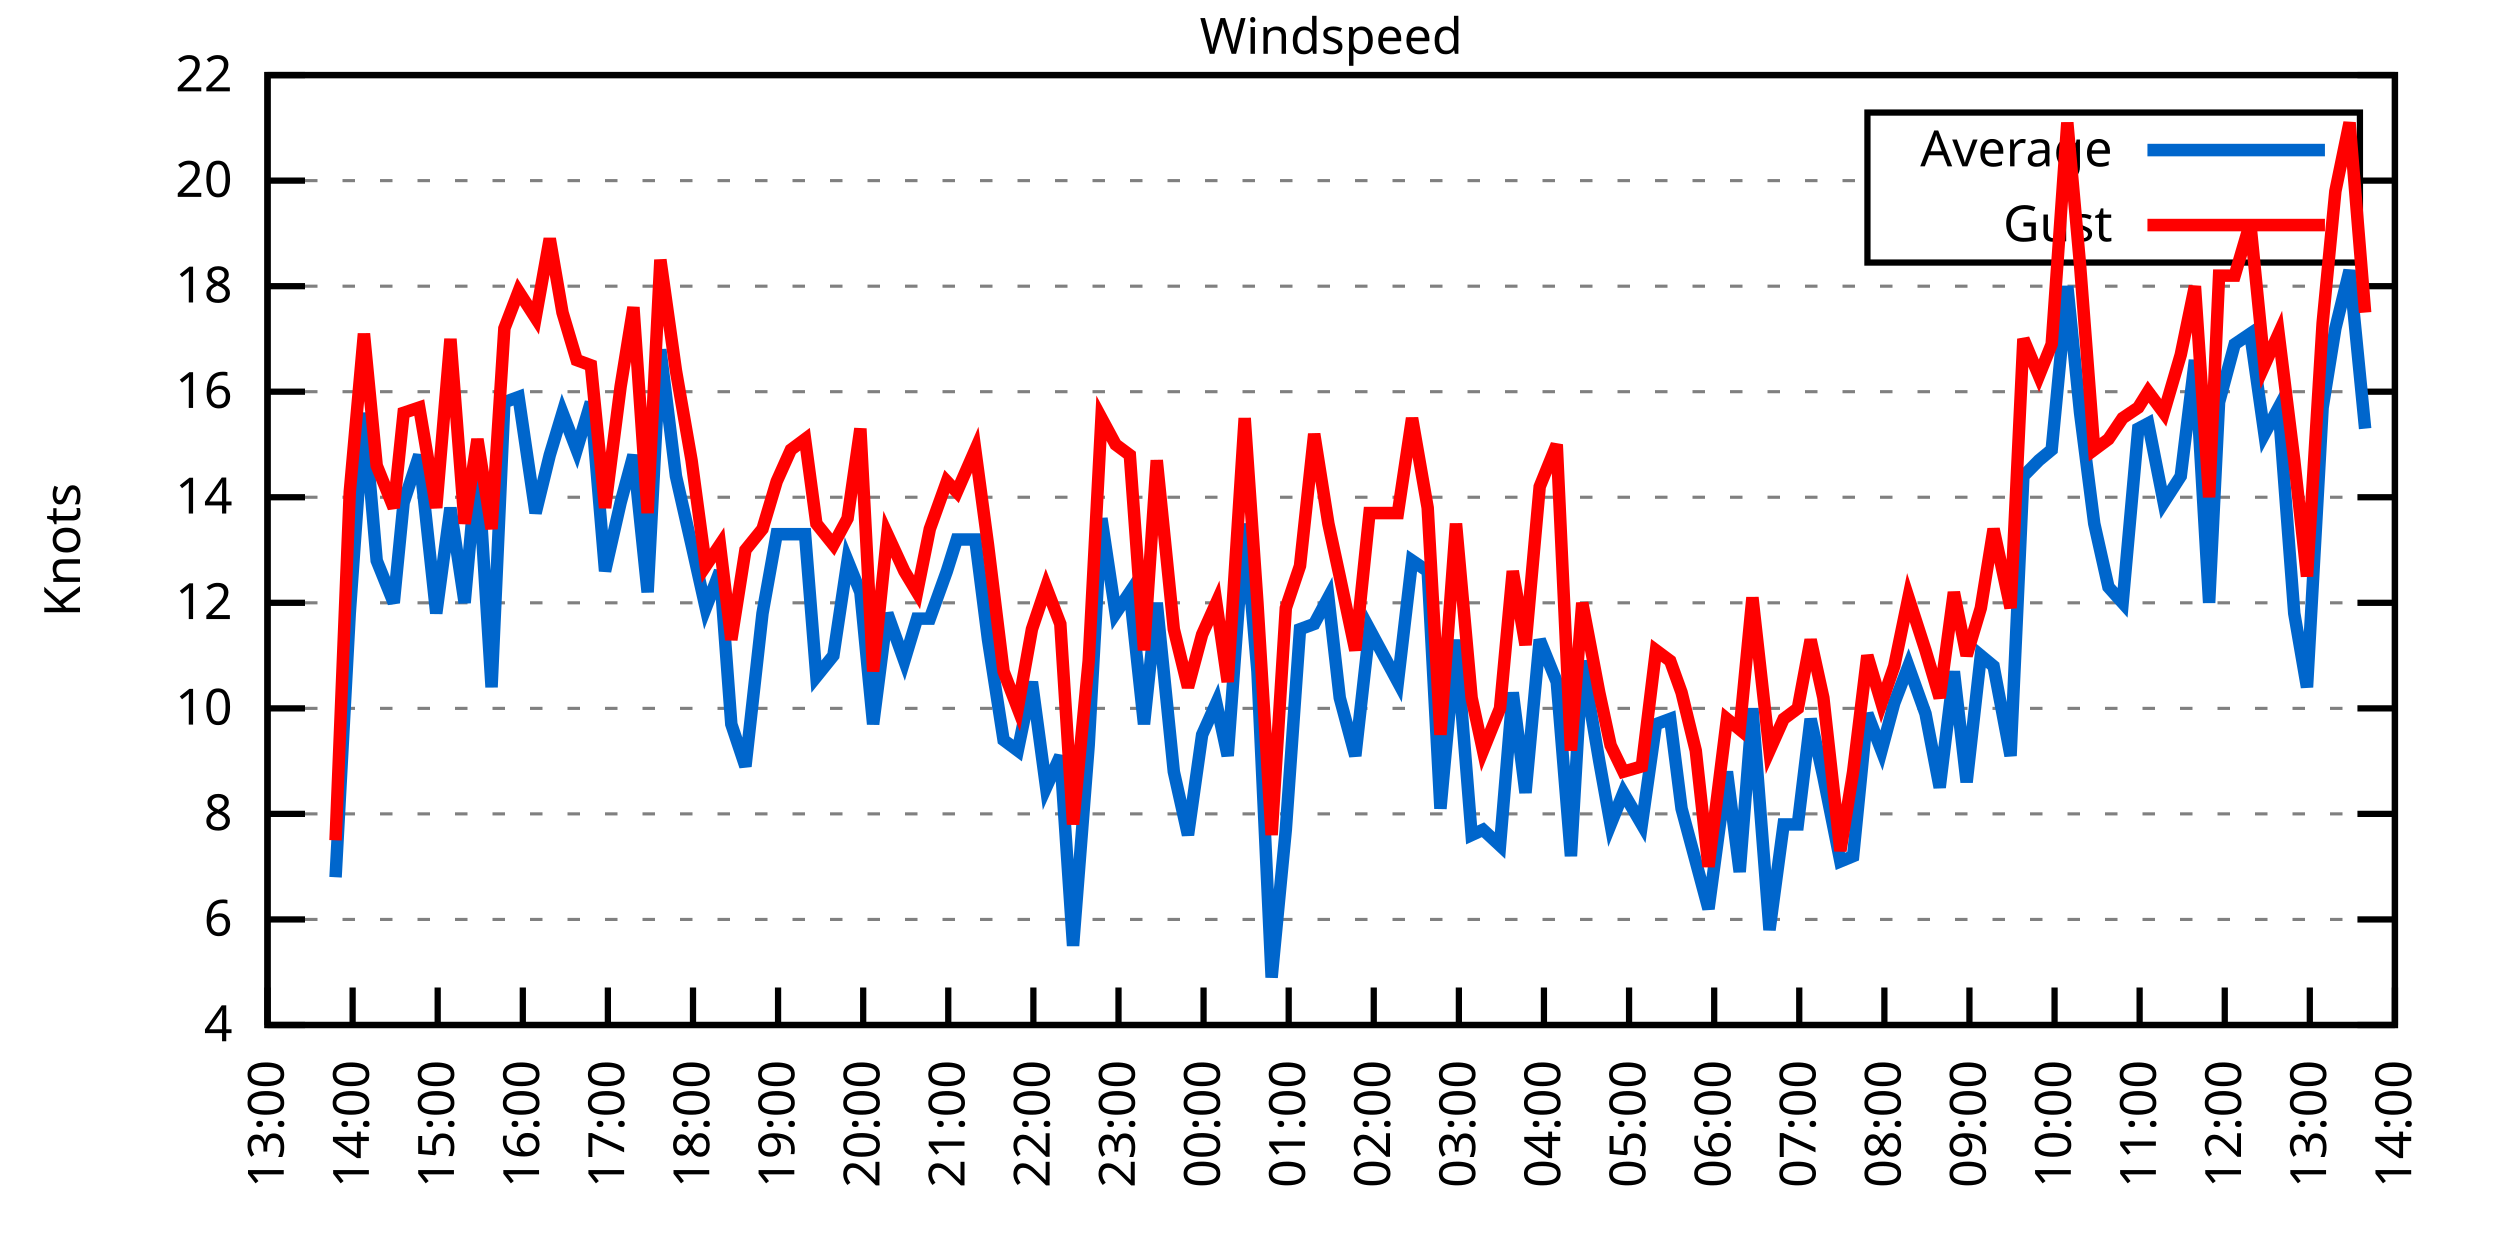
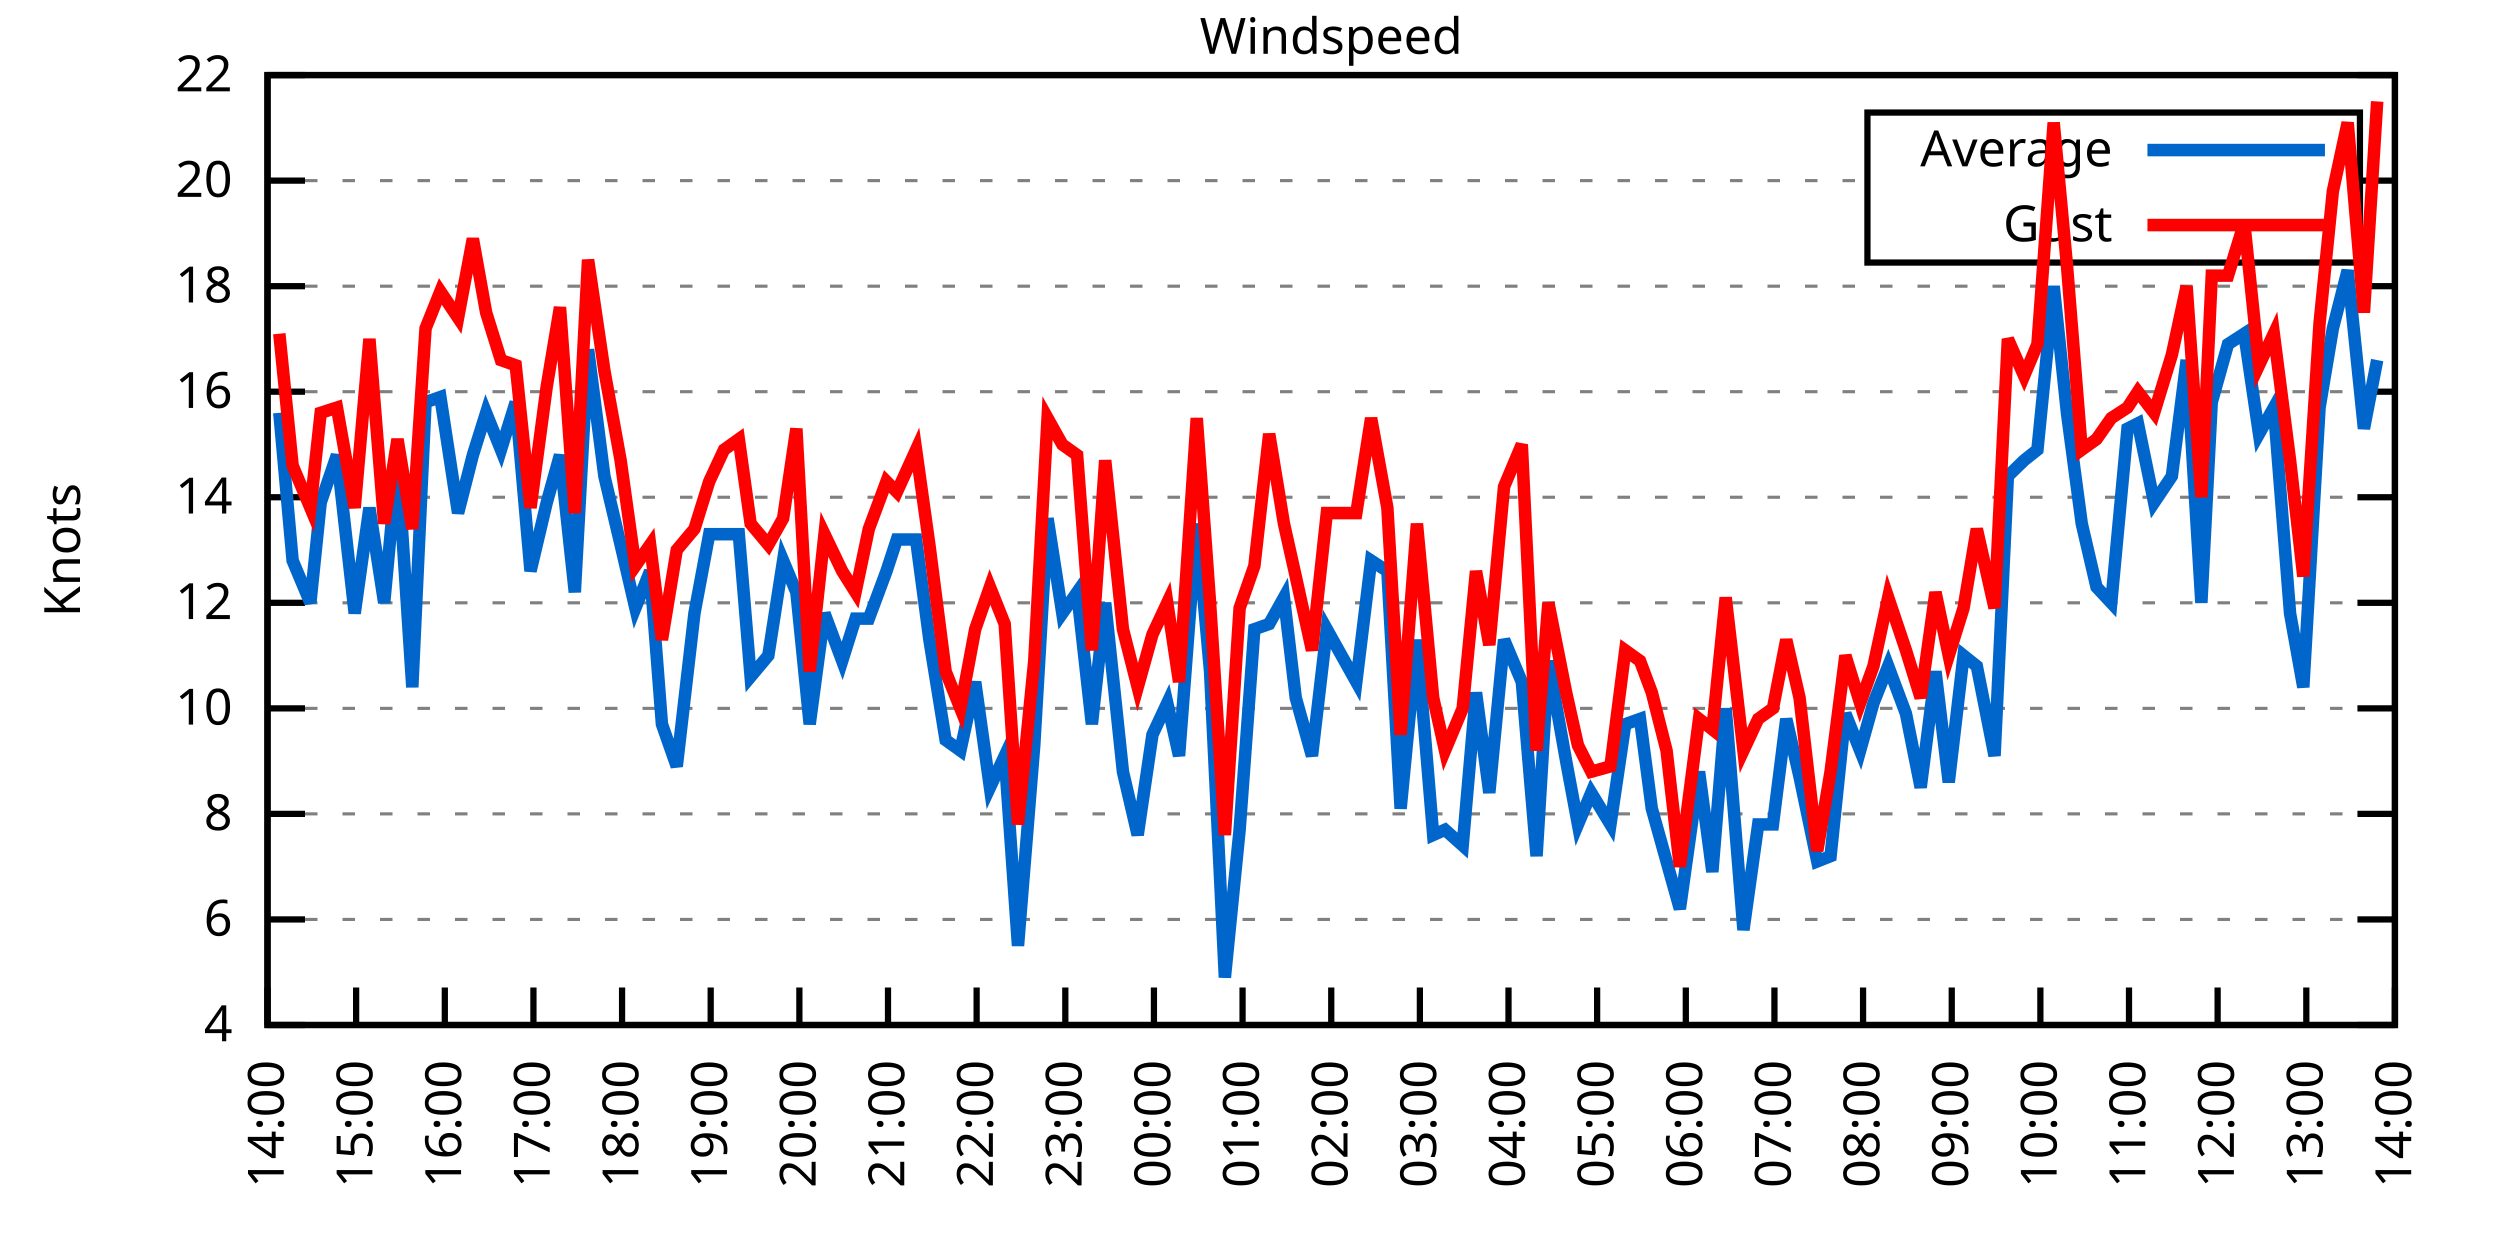
<svg xmlns="http://www.w3.org/2000/svg" xmlns:xlink="http://www.w3.org/1999/xlink" width="400" height="200" viewBox="0 0 400 200">
  <g id="gnuplot_canvas">
    <rect x="0" y="0" width="400" height="200" fill="none" />
    <defs>
      <circle id="gpDot" r="0.5" stroke-width="0.5" stroke="currentColor" />
      <path id="gpPt0" stroke-width="0.333" stroke="currentColor" d="M-1,0 h2 M0,-1 v2" />
      <path id="gpPt1" stroke-width="0.333" stroke="currentColor" d="M-1,-1 L1,1 M1,-1 L-1,1" />
      <path id="gpPt2" stroke-width="0.333" stroke="currentColor" d="M-1,0 L1,0 M0,-1 L0,1 M-1,-1 L1,1 M-1,1 L1,-1" />
      <rect id="gpPt3" stroke-width="0.333" stroke="currentColor" x="-1" y="-1" width="2" height="2" />
      <rect id="gpPt4" stroke-width="0.333" stroke="currentColor" fill="currentColor" x="-1" y="-1" width="2" height="2" />
      <circle id="gpPt5" stroke-width="0.333" stroke="currentColor" cx="0" cy="0" r="1" />
      <use xlink:href="#gpPt5" id="gpPt6" fill="currentColor" stroke="none" />
      <path id="gpPt7" stroke-width="0.333" stroke="currentColor" d="M0,-1.33 L-1.33,0.67 L1.33,0.67 z" />
      <use xlink:href="#gpPt7" id="gpPt8" fill="currentColor" stroke="none" />
      <use xlink:href="#gpPt7" id="gpPt9" stroke="currentColor" transform="rotate(180)" />
      <use xlink:href="#gpPt9" id="gpPt10" fill="currentColor" stroke="none" />
      <use xlink:href="#gpPt3" id="gpPt11" stroke="currentColor" transform="rotate(45)" />
      <use xlink:href="#gpPt11" id="gpPt12" fill="currentColor" stroke="none" />
      <path id="gpPt13" stroke-width="0.333" stroke="currentColor" d="M0,1.330 L1.265,0.411 L0.782,-1.067 L-0.782,-1.076 L-1.265,0.411 z" />
      <use xlink:href="#gpPt13" id="gpPt14" fill="currentColor" stroke="none" />
      <filter id="textbox" filterUnits="objectBoundingBox" x="0" y="0" height="1" width="1">
        <feFlood flood-color="white" flood-opacity="1" result="bgnd" />
        <feComposite in="SourceGraphic" in2="bgnd" operator="atop" />
      </filter>
      <filter id="greybox" filterUnits="objectBoundingBox" x="0" y="0" height="1" width="1">
        <feFlood flood-color="lightgrey" flood-opacity="1" result="grey" />
        <feComposite in="SourceGraphic" in2="grey" operator="atop" />
      </filter>
    </defs>
    <g fill="none" color="white" stroke="currentColor" stroke-width="1.00" stroke-linecap="butt" stroke-linejoin="miter">
</g>
    <g fill="none" color="black" stroke="currentColor" stroke-width="1.00" stroke-linecap="butt" stroke-linejoin="miter">
      <g stroke="none" shape-rendering="crispEdges">
        <polygon fill="rgb(255, 255, 255)" points="42.80,164.00 383.18,164.00 383.18,12.02 42.80,12.02 " />
      </g>
    </g>
    <g fill="none" color="black" stroke="currentColor" stroke-width="1.00" stroke-linecap="butt" stroke-linejoin="miter">
</g>
    <g fill="none" color="black" stroke="black" stroke-width="0.50" stroke-linecap="butt" stroke-linejoin="miter">
</g>
    <g fill="none" color="gray" stroke="currentColor" stroke-width="0.50" stroke-linecap="butt" stroke-linejoin="miter">
      <path stroke="gray" stroke-dasharray="2,4" class="gridline" d="M42.80,164.00 L383.19,164.00  " />
    </g>
    <g fill="none" color="gray" stroke="gray" stroke-width="1.00" stroke-linecap="butt" stroke-linejoin="miter">
</g>
    <g fill="none" color="black" stroke="currentColor" stroke-width="1.00" stroke-linecap="butt" stroke-linejoin="miter">
      <path stroke="black" d="M42.80,164.00 L48.80,164.00 M383.19,164.00 L377.19,164.00  " />
      <g transform="translate(37.20,166.60)" stroke="none" fill="black" font-family="Sans" font-size="8.00" text-anchor="end">
        <text>
          <tspan font-family="Sans"> 4</tspan>
        </text>
      </g>
    </g>
    <g fill="none" color="black" stroke="currentColor" stroke-width="1.00" stroke-linecap="butt" stroke-linejoin="miter">
</g>
    <g fill="none" color="black" stroke="black" stroke-width="0.50" stroke-linecap="butt" stroke-linejoin="miter">
</g>
    <g fill="none" color="gray" stroke="currentColor" stroke-width="0.50" stroke-linecap="butt" stroke-linejoin="miter">
      <path stroke="gray" stroke-dasharray="2,4" class="gridline" d="M42.80,147.11 L383.19,147.11  " />
    </g>
    <g fill="none" color="gray" stroke="gray" stroke-width="1.00" stroke-linecap="butt" stroke-linejoin="miter">
</g>
    <g fill="none" color="black" stroke="currentColor" stroke-width="1.00" stroke-linecap="butt" stroke-linejoin="miter">
      <path stroke="black" d="M42.80,147.11 L48.80,147.11 M383.19,147.11 L377.19,147.11  " />
      <g transform="translate(37.20,149.71)" stroke="none" fill="black" font-family="Sans" font-size="8.00" text-anchor="end">
        <text>
          <tspan font-family="Sans"> 6</tspan>
        </text>
      </g>
    </g>
    <g fill="none" color="black" stroke="currentColor" stroke-width="1.00" stroke-linecap="butt" stroke-linejoin="miter">
</g>
    <g fill="none" color="black" stroke="black" stroke-width="0.50" stroke-linecap="butt" stroke-linejoin="miter">
</g>
    <g fill="none" color="gray" stroke="currentColor" stroke-width="0.50" stroke-linecap="butt" stroke-linejoin="miter">
      <path stroke="gray" stroke-dasharray="2,4" class="gridline" d="M42.80,130.22 L383.19,130.22  " />
    </g>
    <g fill="none" color="gray" stroke="gray" stroke-width="1.00" stroke-linecap="butt" stroke-linejoin="miter">
</g>
    <g fill="none" color="black" stroke="currentColor" stroke-width="1.00" stroke-linecap="butt" stroke-linejoin="miter">
      <path stroke="black" d="M42.80,130.22 L48.80,130.22 M383.19,130.22 L377.19,130.22  " />
      <g transform="translate(37.20,132.82)" stroke="none" fill="black" font-family="Sans" font-size="8.00" text-anchor="end">
        <text>
          <tspan font-family="Sans"> 8</tspan>
        </text>
      </g>
    </g>
    <g fill="none" color="black" stroke="currentColor" stroke-width="1.00" stroke-linecap="butt" stroke-linejoin="miter">
</g>
    <g fill="none" color="black" stroke="black" stroke-width="0.50" stroke-linecap="butt" stroke-linejoin="miter">
</g>
    <g fill="none" color="gray" stroke="currentColor" stroke-width="0.50" stroke-linecap="butt" stroke-linejoin="miter">
      <path stroke="gray" stroke-dasharray="2,4" class="gridline" d="M42.80,113.34 L383.19,113.34  " />
    </g>
    <g fill="none" color="gray" stroke="gray" stroke-width="1.00" stroke-linecap="butt" stroke-linejoin="miter">
</g>
    <g fill="none" color="black" stroke="currentColor" stroke-width="1.00" stroke-linecap="butt" stroke-linejoin="miter">
      <path stroke="black" d="M42.80,113.34 L48.80,113.34 M383.19,113.34 L377.19,113.34  " />
      <g transform="translate(37.20,115.94)" stroke="none" fill="black" font-family="Sans" font-size="8.00" text-anchor="end">
        <text>
          <tspan font-family="Sans"> 10</tspan>
        </text>
      </g>
    </g>
    <g fill="none" color="black" stroke="currentColor" stroke-width="1.00" stroke-linecap="butt" stroke-linejoin="miter">
</g>
    <g fill="none" color="black" stroke="black" stroke-width="0.50" stroke-linecap="butt" stroke-linejoin="miter">
</g>
    <g fill="none" color="gray" stroke="currentColor" stroke-width="0.50" stroke-linecap="butt" stroke-linejoin="miter">
      <path stroke="gray" stroke-dasharray="2,4" class="gridline" d="M42.80,96.45 L383.19,96.45  " />
    </g>
    <g fill="none" color="gray" stroke="gray" stroke-width="1.00" stroke-linecap="butt" stroke-linejoin="miter">
</g>
    <g fill="none" color="black" stroke="currentColor" stroke-width="1.00" stroke-linecap="butt" stroke-linejoin="miter">
      <path stroke="black" d="M42.80,96.45 L48.80,96.45 M383.19,96.45 L377.19,96.45  " />
      <g transform="translate(37.20,99.05)" stroke="none" fill="black" font-family="Sans" font-size="8.00" text-anchor="end">
        <text>
          <tspan font-family="Sans"> 12</tspan>
        </text>
      </g>
    </g>
    <g fill="none" color="black" stroke="currentColor" stroke-width="1.00" stroke-linecap="butt" stroke-linejoin="miter">
</g>
    <g fill="none" color="black" stroke="black" stroke-width="0.50" stroke-linecap="butt" stroke-linejoin="miter">
</g>
    <g fill="none" color="gray" stroke="currentColor" stroke-width="0.50" stroke-linecap="butt" stroke-linejoin="miter">
      <path stroke="gray" stroke-dasharray="2,4" class="gridline" d="M42.80,79.56 L383.19,79.56  " />
    </g>
    <g fill="none" color="gray" stroke="gray" stroke-width="1.00" stroke-linecap="butt" stroke-linejoin="miter">
</g>
    <g fill="none" color="black" stroke="currentColor" stroke-width="1.00" stroke-linecap="butt" stroke-linejoin="miter">
      <path stroke="black" d="M42.80,79.56 L48.80,79.56 M383.19,79.56 L377.19,79.56  " />
      <g transform="translate(37.20,82.16)" stroke="none" fill="black" font-family="Sans" font-size="8.00" text-anchor="end">
        <text>
          <tspan font-family="Sans"> 14</tspan>
        </text>
      </g>
    </g>
    <g fill="none" color="black" stroke="currentColor" stroke-width="1.00" stroke-linecap="butt" stroke-linejoin="miter">
</g>
    <g fill="none" color="black" stroke="black" stroke-width="0.50" stroke-linecap="butt" stroke-linejoin="miter">
</g>
    <g fill="none" color="gray" stroke="currentColor" stroke-width="0.50" stroke-linecap="butt" stroke-linejoin="miter">
      <path stroke="gray" stroke-dasharray="2,4" class="gridline" d="M42.80,62.67 L383.19,62.67  " />
    </g>
    <g fill="none" color="gray" stroke="gray" stroke-width="1.00" stroke-linecap="butt" stroke-linejoin="miter">
</g>
    <g fill="none" color="black" stroke="currentColor" stroke-width="1.00" stroke-linecap="butt" stroke-linejoin="miter">
      <path stroke="black" d="M42.80,62.67 L48.80,62.67 M383.19,62.67 L377.19,62.67  " />
      <g transform="translate(37.20,65.27)" stroke="none" fill="black" font-family="Sans" font-size="8.00" text-anchor="end">
        <text>
          <tspan font-family="Sans"> 16</tspan>
        </text>
      </g>
    </g>
    <g fill="none" color="black" stroke="currentColor" stroke-width="1.00" stroke-linecap="butt" stroke-linejoin="miter">
</g>
    <g fill="none" color="black" stroke="black" stroke-width="0.50" stroke-linecap="butt" stroke-linejoin="miter">
</g>
    <g fill="none" color="gray" stroke="currentColor" stroke-width="0.50" stroke-linecap="butt" stroke-linejoin="miter">
      <path stroke="gray" stroke-dasharray="2,4" class="gridline" d="M42.80,45.79 L383.19,45.79  " />
    </g>
    <g fill="none" color="gray" stroke="gray" stroke-width="1.00" stroke-linecap="butt" stroke-linejoin="miter">
</g>
    <g fill="none" color="black" stroke="currentColor" stroke-width="1.00" stroke-linecap="butt" stroke-linejoin="miter">
      <path stroke="black" d="M42.80,45.79 L48.80,45.79 M383.19,45.79 L377.19,45.79  " />
      <g transform="translate(37.20,48.39)" stroke="none" fill="black" font-family="Sans" font-size="8.00" text-anchor="end">
        <text>
          <tspan font-family="Sans"> 18</tspan>
        </text>
      </g>
    </g>
    <g fill="none" color="black" stroke="currentColor" stroke-width="1.00" stroke-linecap="butt" stroke-linejoin="miter">
</g>
    <g fill="none" color="black" stroke="black" stroke-width="0.50" stroke-linecap="butt" stroke-linejoin="miter">
</g>
    <g fill="none" color="gray" stroke="currentColor" stroke-width="0.50" stroke-linecap="butt" stroke-linejoin="miter">
      <path stroke="gray" stroke-dasharray="2,4" class="gridline" d="M42.80,28.90 L298.79,28.90 M377.59,28.90 L383.19,28.90  " />
    </g>
    <g fill="none" color="gray" stroke="gray" stroke-width="1.00" stroke-linecap="butt" stroke-linejoin="miter">
</g>
    <g fill="none" color="black" stroke="currentColor" stroke-width="1.00" stroke-linecap="butt" stroke-linejoin="miter">
      <path stroke="black" d="M42.80,28.90 L48.80,28.90 M383.19,28.90 L377.19,28.90  " />
      <g transform="translate(37.20,31.50)" stroke="none" fill="black" font-family="Sans" font-size="8.00" text-anchor="end">
        <text>
          <tspan font-family="Sans"> 20</tspan>
        </text>
      </g>
    </g>
    <g fill="none" color="black" stroke="currentColor" stroke-width="1.00" stroke-linecap="butt" stroke-linejoin="miter">
</g>
    <g fill="none" color="black" stroke="black" stroke-width="0.50" stroke-linecap="butt" stroke-linejoin="miter">
</g>
    <g fill="none" color="gray" stroke="currentColor" stroke-width="0.50" stroke-linecap="butt" stroke-linejoin="miter">
      <path stroke="gray" stroke-dasharray="2,4" class="gridline" d="M42.80,12.01 L383.19,12.01  " />
    </g>
    <g fill="none" color="gray" stroke="gray" stroke-width="1.00" stroke-linecap="butt" stroke-linejoin="miter">
</g>
    <g fill="none" color="black" stroke="currentColor" stroke-width="1.00" stroke-linecap="butt" stroke-linejoin="miter">
      <path stroke="black" d="M42.80,12.01 L48.80,12.01 M383.19,12.01 L377.19,12.01  " />
      <g transform="translate(37.20,14.61)" stroke="none" fill="black" font-family="Sans" font-size="8.00" text-anchor="end">
        <text>
          <tspan font-family="Sans"> 22</tspan>
        </text>
      </g>
    </g>
    <g fill="none" color="black" stroke="currentColor" stroke-width="1.00" stroke-linecap="butt" stroke-linejoin="miter">
      <path stroke="black" d="M42.80,164.00 L42.80,158.00  " />
      <g transform="translate(45.40,169.60) rotate(270.00)" stroke="none" fill="black" font-family="Sans" font-size="8.00" text-anchor="end">
        <text>
-           <tspan font-family="Sans">13:00</tspan>
-         </text>
-       </g>
-     </g>
-     <g fill="none" color="black" stroke="currentColor" stroke-width="1.00" stroke-linecap="butt" stroke-linejoin="miter">
-       <path stroke="black" d="M56.42,164.00 L56.42,158.00  " />
-       <g transform="translate(59.02,169.60) rotate(270.00)" stroke="none" fill="black" font-family="Sans" font-size="8.00" text-anchor="end">
-         <text>
          <tspan font-family="Sans">14:00</tspan>
        </text>
      </g>
    </g>
    <g fill="none" color="black" stroke="currentColor" stroke-width="1.00" stroke-linecap="butt" stroke-linejoin="miter">
-       <path stroke="black" d="M70.03,164.00 L70.03,158.00  " />
-       <g transform="translate(72.63,169.60) rotate(270.00)" stroke="none" fill="black" font-family="Sans" font-size="8.00" text-anchor="end">
+       <path stroke="black" d="M56.98,164.00 L56.98,158.00  " />
+       <g transform="translate(59.58,169.60) rotate(270.00)" stroke="none" fill="black" font-family="Sans" font-size="8.00" text-anchor="end">
        <text>
          <tspan font-family="Sans">15:00</tspan>
        </text>
      </g>
    </g>
    <g fill="none" color="black" stroke="currentColor" stroke-width="1.00" stroke-linecap="butt" stroke-linejoin="miter">
-       <path stroke="black" d="M83.65,164.00 L83.65,158.00  " />
-       <g transform="translate(86.25,169.60) rotate(270.00)" stroke="none" fill="black" font-family="Sans" font-size="8.00" text-anchor="end">
+       <path stroke="black" d="M71.17,164.00 L71.17,158.00  " />
+       <g transform="translate(73.77,169.60) rotate(270.00)" stroke="none" fill="black" font-family="Sans" font-size="8.00" text-anchor="end">
        <text>
          <tspan font-family="Sans">16:00</tspan>
        </text>
      </g>
    </g>
    <g fill="none" color="black" stroke="currentColor" stroke-width="1.00" stroke-linecap="butt" stroke-linejoin="miter">
-       <path stroke="black" d="M97.26,164.00 L97.26,158.00  " />
-       <g transform="translate(99.86,169.60) rotate(270.00)" stroke="none" fill="black" font-family="Sans" font-size="8.00" text-anchor="end">
+       <path stroke="black" d="M85.35,164.00 L85.35,158.00  " />
+       <g transform="translate(87.95,169.60) rotate(270.00)" stroke="none" fill="black" font-family="Sans" font-size="8.00" text-anchor="end">
        <text>
          <tspan font-family="Sans">17:00</tspan>
        </text>
      </g>
    </g>
    <g fill="none" color="black" stroke="currentColor" stroke-width="1.00" stroke-linecap="butt" stroke-linejoin="miter">
-       <path stroke="black" d="M110.88,164.00 L110.88,158.00  " />
-       <g transform="translate(113.48,169.60) rotate(270.00)" stroke="none" fill="black" font-family="Sans" font-size="8.00" text-anchor="end">
+       <path stroke="black" d="M99.53,164.00 L99.53,158.00  " />
+       <g transform="translate(102.13,169.60) rotate(270.00)" stroke="none" fill="black" font-family="Sans" font-size="8.00" text-anchor="end">
        <text>
          <tspan font-family="Sans">18:00</tspan>
        </text>
      </g>
    </g>
    <g fill="none" color="black" stroke="currentColor" stroke-width="1.00" stroke-linecap="butt" stroke-linejoin="miter">
-       <path stroke="black" d="M124.49,164.00 L124.49,158.00  " />
-       <g transform="translate(127.09,169.60) rotate(270.00)" stroke="none" fill="black" font-family="Sans" font-size="8.00" text-anchor="end">
+       <path stroke="black" d="M113.71,164.00 L113.71,158.00  " />
+       <g transform="translate(116.31,169.60) rotate(270.00)" stroke="none" fill="black" font-family="Sans" font-size="8.00" text-anchor="end">
        <text>
          <tspan font-family="Sans">19:00</tspan>
        </text>
      </g>
    </g>
    <g fill="none" color="black" stroke="currentColor" stroke-width="1.00" stroke-linecap="butt" stroke-linejoin="miter">
-       <path stroke="black" d="M138.11,164.00 L138.11,158.00  " />
-       <g transform="translate(140.71,169.60) rotate(270.00)" stroke="none" fill="black" font-family="Sans" font-size="8.00" text-anchor="end">
+       <path stroke="black" d="M127.90,164.00 L127.90,158.00  " />
+       <g transform="translate(130.50,169.60) rotate(270.00)" stroke="none" fill="black" font-family="Sans" font-size="8.00" text-anchor="end">
        <text>
          <tspan font-family="Sans">20:00</tspan>
        </text>
      </g>
    </g>
    <g fill="none" color="black" stroke="currentColor" stroke-width="1.00" stroke-linecap="butt" stroke-linejoin="miter">
-       <path stroke="black" d="M151.72,164.00 L151.72,158.00  " />
-       <g transform="translate(154.32,169.60) rotate(270.00)" stroke="none" fill="black" font-family="Sans" font-size="8.00" text-anchor="end">
+       <path stroke="black" d="M142.08,164.00 L142.08,158.00  " />
+       <g transform="translate(144.68,169.60) rotate(270.00)" stroke="none" fill="black" font-family="Sans" font-size="8.00" text-anchor="end">
        <text>
          <tspan font-family="Sans">21:00</tspan>
        </text>
      </g>
    </g>
    <g fill="none" color="black" stroke="currentColor" stroke-width="1.00" stroke-linecap="butt" stroke-linejoin="miter">
-       <path stroke="black" d="M165.34,164.00 L165.34,158.00  " />
-       <g transform="translate(167.94,169.60) rotate(270.00)" stroke="none" fill="black" font-family="Sans" font-size="8.00" text-anchor="end">
+       <path stroke="black" d="M156.26,164.00 L156.26,158.00  " />
+       <g transform="translate(158.86,169.60) rotate(270.00)" stroke="none" fill="black" font-family="Sans" font-size="8.00" text-anchor="end">
        <text>
          <tspan font-family="Sans">22:00</tspan>
        </text>
      </g>
    </g>
    <g fill="none" color="black" stroke="currentColor" stroke-width="1.00" stroke-linecap="butt" stroke-linejoin="miter">
-       <path stroke="black" d="M178.96,164.00 L178.96,158.00  " />
-       <g transform="translate(181.56,169.60) rotate(270.00)" stroke="none" fill="black" font-family="Sans" font-size="8.00" text-anchor="end">
+       <path stroke="black" d="M170.45,164.00 L170.45,158.00  " />
+       <g transform="translate(173.05,169.60) rotate(270.00)" stroke="none" fill="black" font-family="Sans" font-size="8.00" text-anchor="end">
        <text>
          <tspan font-family="Sans">23:00</tspan>
        </text>
      </g>
    </g>
    <g fill="none" color="black" stroke="currentColor" stroke-width="1.00" stroke-linecap="butt" stroke-linejoin="miter">
-       <path stroke="black" d="M192.57,164.00 L192.57,158.00  " />
-       <g transform="translate(195.17,169.60) rotate(270.00)" stroke="none" fill="black" font-family="Sans" font-size="8.00" text-anchor="end">
+       <path stroke="black" d="M184.63,164.00 L184.63,158.00  " />
+       <g transform="translate(187.23,169.60) rotate(270.00)" stroke="none" fill="black" font-family="Sans" font-size="8.00" text-anchor="end">
        <text>
          <tspan font-family="Sans">00:00</tspan>
        </text>
      </g>
    </g>
    <g fill="none" color="black" stroke="currentColor" stroke-width="1.00" stroke-linecap="butt" stroke-linejoin="miter">
-       <path stroke="black" d="M206.19,164.00 L206.19,158.00  " />
-       <g transform="translate(208.79,169.60) rotate(270.00)" stroke="none" fill="black" font-family="Sans" font-size="8.00" text-anchor="end">
+       <path stroke="black" d="M198.81,164.00 L198.81,158.00  " />
+       <g transform="translate(201.41,169.60) rotate(270.00)" stroke="none" fill="black" font-family="Sans" font-size="8.00" text-anchor="end">
        <text>
          <tspan font-family="Sans">01:00</tspan>
        </text>
      </g>
    </g>
    <g fill="none" color="black" stroke="currentColor" stroke-width="1.00" stroke-linecap="butt" stroke-linejoin="miter">
-       <path stroke="black" d="M219.80,164.00 L219.80,158.00  " />
-       <g transform="translate(222.40,169.60) rotate(270.00)" stroke="none" fill="black" font-family="Sans" font-size="8.00" text-anchor="end">
+       <path stroke="black" d="M213.00,164.00 L213.00,158.00  " />
+       <g transform="translate(215.60,169.60) rotate(270.00)" stroke="none" fill="black" font-family="Sans" font-size="8.00" text-anchor="end">
        <text>
          <tspan font-family="Sans">02:00</tspan>
        </text>
      </g>
    </g>
    <g fill="none" color="black" stroke="currentColor" stroke-width="1.00" stroke-linecap="butt" stroke-linejoin="miter">
-       <path stroke="black" d="M233.42,164.00 L233.42,158.00  " />
-       <g transform="translate(236.02,169.60) rotate(270.00)" stroke="none" fill="black" font-family="Sans" font-size="8.00" text-anchor="end">
+       <path stroke="black" d="M227.18,164.00 L227.18,158.00  " />
+       <g transform="translate(229.78,169.60) rotate(270.00)" stroke="none" fill="black" font-family="Sans" font-size="8.00" text-anchor="end">
        <text>
          <tspan font-family="Sans">03:00</tspan>
        </text>
      </g>
    </g>
    <g fill="none" color="black" stroke="currentColor" stroke-width="1.00" stroke-linecap="butt" stroke-linejoin="miter">
-       <path stroke="black" d="M247.03,164.00 L247.03,158.00  " />
-       <g transform="translate(249.63,169.60) rotate(270.00)" stroke="none" fill="black" font-family="Sans" font-size="8.00" text-anchor="end">
+       <path stroke="black" d="M241.36,164.00 L241.36,158.00  " />
+       <g transform="translate(243.96,169.60) rotate(270.00)" stroke="none" fill="black" font-family="Sans" font-size="8.00" text-anchor="end">
        <text>
          <tspan font-family="Sans">04:00</tspan>
        </text>
      </g>
    </g>
    <g fill="none" color="black" stroke="currentColor" stroke-width="1.00" stroke-linecap="butt" stroke-linejoin="miter">
-       <path stroke="black" d="M260.65,164.00 L260.65,158.00  " />
-       <g transform="translate(263.25,169.60) rotate(270.00)" stroke="none" fill="black" font-family="Sans" font-size="8.00" text-anchor="end">
+       <path stroke="black" d="M255.54,164.00 L255.54,158.00  " />
+       <g transform="translate(258.14,169.60) rotate(270.00)" stroke="none" fill="black" font-family="Sans" font-size="8.00" text-anchor="end">
        <text>
          <tspan font-family="Sans">05:00</tspan>
        </text>
      </g>
    </g>
    <g fill="none" color="black" stroke="currentColor" stroke-width="1.00" stroke-linecap="butt" stroke-linejoin="miter">
-       <path stroke="black" d="M274.27,164.00 L274.27,158.00  " />
-       <g transform="translate(276.87,169.60) rotate(270.00)" stroke="none" fill="black" font-family="Sans" font-size="8.00" text-anchor="end">
+       <path stroke="black" d="M269.73,164.00 L269.73,158.00  " />
+       <g transform="translate(272.33,169.60) rotate(270.00)" stroke="none" fill="black" font-family="Sans" font-size="8.00" text-anchor="end">
        <text>
          <tspan font-family="Sans">06:00</tspan>
        </text>
      </g>
    </g>
    <g fill="none" color="black" stroke="currentColor" stroke-width="1.00" stroke-linecap="butt" stroke-linejoin="miter">
-       <path stroke="black" d="M287.88,164.00 L287.88,158.00  " />
-       <g transform="translate(290.48,169.60) rotate(270.00)" stroke="none" fill="black" font-family="Sans" font-size="8.00" text-anchor="end">
+       <path stroke="black" d="M283.91,164.00 L283.91,158.00  " />
+       <g transform="translate(286.51,169.60) rotate(270.00)" stroke="none" fill="black" font-family="Sans" font-size="8.00" text-anchor="end">
        <text>
          <tspan font-family="Sans">07:00</tspan>
        </text>
      </g>
    </g>
    <g fill="none" color="black" stroke="currentColor" stroke-width="1.00" stroke-linecap="butt" stroke-linejoin="miter">
-       <path stroke="black" d="M301.50,164.00 L301.50,158.00  " />
-       <g transform="translate(304.10,169.60) rotate(270.00)" stroke="none" fill="black" font-family="Sans" font-size="8.00" text-anchor="end">
+       <path stroke="black" d="M298.09,164.00 L298.09,158.00  " />
+       <g transform="translate(300.69,169.60) rotate(270.00)" stroke="none" fill="black" font-family="Sans" font-size="8.00" text-anchor="end">
        <text>
          <tspan font-family="Sans">08:00</tspan>
        </text>
      </g>
    </g>
    <g fill="none" color="black" stroke="currentColor" stroke-width="1.00" stroke-linecap="butt" stroke-linejoin="miter">
-       <path stroke="black" d="M315.11,164.00 L315.11,158.00  " />
-       <g transform="translate(317.71,169.60) rotate(270.00)" stroke="none" fill="black" font-family="Sans" font-size="8.00" text-anchor="end">
+       <path stroke="black" d="M312.28,164.00 L312.28,158.00  " />
+       <g transform="translate(314.88,169.60) rotate(270.00)" stroke="none" fill="black" font-family="Sans" font-size="8.00" text-anchor="end">
        <text>
          <tspan font-family="Sans">09:00</tspan>
        </text>
      </g>
    </g>
    <g fill="none" color="black" stroke="currentColor" stroke-width="1.00" stroke-linecap="butt" stroke-linejoin="miter">
-       <path stroke="black" d="M328.73,164.00 L328.73,158.00  " />
-       <g transform="translate(331.33,169.60) rotate(270.00)" stroke="none" fill="black" font-family="Sans" font-size="8.00" text-anchor="end">
+       <path stroke="black" d="M326.46,164.00 L326.46,158.00  " />
+       <g transform="translate(329.06,169.60) rotate(270.00)" stroke="none" fill="black" font-family="Sans" font-size="8.00" text-anchor="end">
        <text>
          <tspan font-family="Sans">10:00</tspan>
        </text>
      </g>
    </g>
    <g fill="none" color="black" stroke="currentColor" stroke-width="1.00" stroke-linecap="butt" stroke-linejoin="miter">
-       <path stroke="black" d="M342.34,164.00 L342.34,158.00  " />
-       <g transform="translate(344.94,169.60) rotate(270.00)" stroke="none" fill="black" font-family="Sans" font-size="8.00" text-anchor="end">
+       <path stroke="black" d="M340.64,164.00 L340.64,158.00  " />
+       <g transform="translate(343.24,169.60) rotate(270.00)" stroke="none" fill="black" font-family="Sans" font-size="8.00" text-anchor="end">
        <text>
          <tspan font-family="Sans">11:00</tspan>
        </text>
      </g>
    </g>
    <g fill="none" color="black" stroke="currentColor" stroke-width="1.00" stroke-linecap="butt" stroke-linejoin="miter">
-       <path stroke="black" d="M355.96,164.00 L355.96,158.00  " />
-       <g transform="translate(358.56,169.60) rotate(270.00)" stroke="none" fill="black" font-family="Sans" font-size="8.00" text-anchor="end">
+       <path stroke="black" d="M354.82,164.00 L354.82,158.00  " />
+       <g transform="translate(357.42,169.60) rotate(270.00)" stroke="none" fill="black" font-family="Sans" font-size="8.00" text-anchor="end">
        <text>
          <tspan font-family="Sans">12:00</tspan>
        </text>
      </g>
    </g>
    <g fill="none" color="black" stroke="currentColor" stroke-width="1.00" stroke-linecap="butt" stroke-linejoin="miter">
-       <path stroke="black" d="M369.57,164.00 L369.57,158.00  " />
-       <g transform="translate(372.17,169.60) rotate(270.00)" stroke="none" fill="black" font-family="Sans" font-size="8.00" text-anchor="end">
+       <path stroke="black" d="M369.01,164.00 L369.01,158.00  " />
+       <g transform="translate(371.61,169.60) rotate(270.00)" stroke="none" fill="black" font-family="Sans" font-size="8.00" text-anchor="end">
        <text>
          <tspan font-family="Sans">13:00</tspan>
        </text>
      </g>
    </g>
    <g fill="none" color="black" stroke="currentColor" stroke-width="1.00" stroke-linecap="butt" stroke-linejoin="miter">
      <path stroke="black" d="M383.19,164.00 L383.19,158.00  " />
      <g transform="translate(385.79,169.60) rotate(270.00)" stroke="none" fill="black" font-family="Sans" font-size="8.00" text-anchor="end">
        <text>
          <tspan font-family="Sans">14:00</tspan>
        </text>
      </g>
    </g>
    <g fill="none" color="black" stroke="currentColor" stroke-width="1.00" stroke-linecap="butt" stroke-linejoin="miter">
</g>
    <g fill="none" color="black" stroke="currentColor" stroke-width="1.00" stroke-linecap="butt" stroke-linejoin="miter">
      <path stroke="black" d="M42.80,12.01 L42.80,164.00 L383.19,164.00 L383.19,12.01 L42.80,12.01 Z  " />
    </g>
    <g fill="none" color="black" stroke="currentColor" stroke-width="1.00" stroke-linecap="butt" stroke-linejoin="miter">
</g>
    <g fill="none" color="black" stroke="currentColor" stroke-width="1.00" stroke-linecap="butt" stroke-linejoin="miter">
      <path stroke="black" d="M298.79,42.01 L298.79,18.01 L377.59,18.01 L377.59,42.01 L298.79,42.01 Z  " />
    </g>
    <g id="Windspeed_plot_1">
      <g fill="none" color="white" stroke="black" stroke-width="2.00" stroke-linecap="butt" stroke-linejoin="miter">
</g>
      <g fill="none" color="black" stroke="currentColor" stroke-width="2.00" stroke-linecap="butt" stroke-linejoin="miter">
        <g transform="translate(337.99,26.61)" stroke="none" fill="black" font-family="Sans" font-size="8.00" text-anchor="end">
          <text>
            <tspan font-family="Sans">Average</tspan>
          </text>
        </g>
      </g>
      <g fill="none" color="black" stroke="currentColor" stroke-width="2.00" stroke-linecap="butt" stroke-linejoin="miter">
-         <path stroke="rgb(  0, 102, 204)" d="M343.59,24.01 L371.99,24.01 M53.69,140.36 L55.96,98.14 L58.23,66.05 L60.27,89.69 L63.00,96.45 L64.58,80.41   L67.08,72.81 L69.80,98.14 L72.07,81.25 L74.34,96.45 L76.39,73.65 L78.65,109.96 L80.70,64.36 L82.97,63.52   L85.69,82.09 L87.96,72.81 L90.00,66.05 L92.27,71.96 L94.54,64.36 L96.81,91.38 L99.30,80.41 L101.35,72.81   L103.62,94.76 L105.66,55.92 L108.15,76.18 L110.65,87.16 L112.92,97.29 L115.19,91.38 L117.01,115.87 L119.27,122.62   L122.00,98.14 L124.27,85.47 L126.54,85.47 L128.81,85.47 L130.62,108.27 L133.34,104.89 L135.61,89.69 L137.66,94.76   L139.70,115.87 L141.97,98.14 L144.69,105.74 L146.73,98.98 L148.77,98.98 L151.50,91.38 L153.09,86.32 L156.04,86.32   L158.08,102.36 L160.57,118.40 L162.84,120.09 L165.11,109.11 L167.38,126.00 L169.65,120.94 L171.69,151.33 L174.19,119.25   L176.23,82.94 L178.50,98.14 L180.77,94.76 L183.04,115.87 L185.08,96.45 L187.81,123.47 L190.08,133.60 L192.34,117.56   L194.61,112.49 L196.43,120.94 L199.15,83.78 L201.19,107.43 L203.46,156.40 L205.73,132.76 L208.00,100.67 L210.27,99.83   L212.54,95.60 L214.36,111.65 L216.85,120.94 L219.12,100.67 L223.66,109.11 L225.93,89.69 L228.43,91.38 L230.47,129.38   L232.96,102.36 L235.46,133.60 L237.28,132.76 L240.00,135.29 L242.04,110.80 L244.08,126.85 L246.35,102.36 L249.08,109.11   L251.35,136.98 L253.16,105.74 L255.88,121.78 L257.70,131.91 L259.74,126.85 L262.69,131.91 L264.96,115.87 L267.23,115.03   L269.05,129.38 L271.32,137.82 L273.36,145.42 L276.31,123.47 L278.35,139.51 L280.39,113.34 L283.12,148.80 L285.38,131.91   L287.65,131.91 L289.70,115.03 L291.74,124.31 L294.46,137.82 L296.50,136.98 L298.77,114.18 L301.04,120.09 L303.08,112.49   L305.35,106.58 L308.08,114.18 L310.35,126.00 L312.62,107.43 L314.66,125.16 L316.93,104.89 L318.97,106.58 L321.69,120.94   L323.74,76.18 L326.23,73.65 L328.27,71.96 L330.77,45.79 L332.81,66.05 L335.08,83.78 L337.35,93.92 L339.62,96.45   L342.12,68.58 L343.70,67.74 L346.20,80.41 L348.92,76.18 L351.19,57.61 L353.46,96.45 L355.05,64.36 L357.55,55.07   L360.04,53.39 L362.31,69.43 L364.58,65.21 L367.08,98.14 L369.12,109.96 L371.62,65.21 L373.66,52.54 L375.93,43.25   L378.42,68.58  " />
+         <path stroke="rgb(  0, 102, 204)" d="M343.59,24.01 L371.99,24.01 M44.69,66.05 L46.82,89.69 L49.66,96.45 L51.31,80.41 L53.91,72.81 L56.75,98.14   L59.11,81.25 L61.47,96.45 L63.60,73.65 L65.97,109.96 L68.09,64.36 L70.46,63.52 L73.29,82.09 L75.66,72.81   L77.78,66.05 L80.15,71.96 L82.51,64.36 L84.88,91.38 L87.48,80.41 L89.60,72.81 L91.97,94.76 L94.09,55.92   L96.70,76.18 L99.30,87.16 L101.66,97.29 L104.02,91.38 L105.91,115.87 L108.28,122.62 L111.11,98.14 L113.48,85.47   L115.84,85.47 L118.21,85.47 L120.10,108.27 L122.93,104.89 L125.30,89.69 L127.42,94.76 L129.55,115.87 L131.92,98.14   L134.75,105.74 L136.88,98.98 L139.01,98.98 L141.84,91.38 L143.50,86.32 L146.57,86.32 L148.70,102.36 L151.30,118.40   L153.66,120.09 L156.03,109.11 L158.39,126.00 L160.75,120.94 L162.88,151.33 L165.48,119.25 L167.61,82.94 L169.97,98.14   L172.34,94.76 L174.70,115.87 L176.83,96.45 L179.67,123.47 L182.03,133.60 L184.39,117.56 L186.76,112.49 L188.65,120.94   L191.48,83.78 L193.61,107.43 L195.98,156.40 L198.34,132.76 L200.70,100.67 L203.07,99.83 L205.43,95.60 L207.32,111.65   L209.92,120.94 L212.29,100.67 L217.01,109.11 L219.38,89.69 L221.98,91.38 L224.10,129.38 L226.71,102.36 L229.31,133.60   L231.20,132.76 L234.03,135.29 L236.16,110.80 L238.29,126.85 L240.65,102.36 L243.49,109.11 L245.85,136.98 L247.74,105.74   L250.58,121.78 L252.47,131.91 L254.60,126.85 L257.67,131.91 L260.04,115.87 L262.40,115.03 L264.29,129.38 L266.65,137.82   L268.78,145.42 L271.85,123.47 L273.98,139.51 L276.11,113.34 L278.95,148.80 L281.31,131.91 L283.67,131.91 L285.80,115.03   L287.93,124.31 L290.76,137.82 L292.89,136.98 L295.26,114.18 L297.62,120.09 L299.75,112.49 L302.11,106.58 L304.95,114.18   L307.31,126.00 L309.68,107.43 L311.80,125.16 L314.17,104.89 L316.29,106.58 L319.13,120.94 L321.26,76.18 L323.86,73.65   L325.99,71.96 L328.59,45.79 L330.71,66.05 L333.08,83.78 L335.44,93.92 L337.80,96.45 L340.40,68.58 L342.06,67.74   L344.66,80.41 L347.50,76.18 L349.86,57.61 L352.22,96.45 L353.88,64.36 L356.48,55.07 L359.08,53.39 L361.44,69.43   L363.81,65.21 L366.41,98.14 L368.53,109.96 L371.13,65.21 L373.26,52.54 L375.63,43.25 L378.23,68.58 L380.35,57.61    " />
      </g>
    </g>
    <g id="Windspeed_plot_2">
      <g fill="none" color="black" stroke="currentColor" stroke-width="2.00" stroke-linecap="butt" stroke-linejoin="miter">
        <g transform="translate(337.99,38.61)" stroke="none" fill="black" font-family="Sans" font-size="8.00" text-anchor="end">
          <text>
            <tspan font-family="Sans">Gust</tspan>
          </text>
        </g>
      </g>
      <g fill="none" color="black" stroke="currentColor" stroke-width="2.00" stroke-linecap="butt" stroke-linejoin="miter">
-         <path stroke="rgb(255,   0,   0)" d="M343.59,36.01 L371.99,36.01 M53.69,134.45 L55.96,78.72 L58.23,53.39 L60.27,74.49 L63.00,81.25 L64.58,66.05   L67.08,65.21 L69.80,81.25 L72.07,54.23 L74.34,83.78 L76.39,70.27 L78.65,84.63 L80.70,52.54 L82.97,46.63   L85.69,50.85 L87.96,38.19 L90.00,50.01 L92.27,57.61 L94.54,58.45 L96.81,81.25 L99.30,61.83 L101.35,49.16   L103.62,82.09 L105.66,41.56 L108.15,59.30 L110.65,73.65 L112.92,90.54 L115.19,87.16 L117.01,102.36 L119.27,88.00   L122.00,84.63 L124.27,77.03 L126.54,71.96 L128.81,70.27 L130.62,83.78 L133.34,87.16 L135.61,82.94 L137.66,68.58   L139.70,107.43 L141.97,85.47 L144.69,91.38 L146.73,94.76 L148.77,84.63 L151.50,77.03 L153.09,78.72 L156.04,71.96   L158.08,87.16 L160.57,107.43 L162.84,113.34 L165.11,100.67 L167.38,93.92 L169.65,99.83 L171.69,131.91 L174.19,105.74   L176.23,66.90 L178.50,71.12 L180.77,72.81 L183.04,104.05 L185.08,73.65 L187.81,100.67 L190.08,109.96 L192.34,101.52   L194.61,96.45 L196.43,109.11 L199.15,66.90 L201.19,96.45 L203.46,133.60 L205.73,97.29 L208.00,90.54 L210.27,69.43   L212.54,83.78 L214.36,92.23 L216.85,104.05 L219.12,82.09 L223.66,82.09 L225.93,66.90 L228.43,81.25 L230.47,117.56   L232.96,83.78 L235.46,111.65 L237.28,120.09 L240.00,113.34 L242.04,91.38 L244.08,103.20 L246.35,77.87 L249.08,71.12   L251.35,120.09 L253.16,96.45 L255.88,110.80 L257.70,119.25 L259.74,123.47 L262.69,122.62 L264.96,104.05 L267.23,105.74   L269.05,110.80 L271.32,120.09 L273.36,138.67 L276.31,115.03 L278.35,116.71 L280.39,95.60 L283.12,120.09 L285.38,115.03   L287.65,113.34 L289.70,102.36 L291.74,111.65 L294.46,136.14 L296.50,123.47 L298.77,104.89 L301.04,112.49 L303.08,106.58   L305.35,95.60 L308.08,104.05 L310.35,111.65 L312.62,94.76 L314.66,104.89 L316.93,97.29 L318.97,84.63 L321.69,97.29   L323.74,54.23 L326.23,60.14 L328.27,55.07 L330.77,19.61 L332.81,42.41 L335.08,71.96 L337.35,70.27 L339.62,66.90   L342.12,65.21 L343.70,62.67 L346.20,66.05 L348.92,56.76 L351.19,45.79 L353.46,79.56 L355.05,44.10 L357.55,44.10   L360.04,35.65 L362.31,58.45 L364.58,53.39 L367.08,73.65 L369.12,92.23 L371.62,51.70 L373.66,30.59 L375.93,19.61   L378.42,50.01  " />
+         <path stroke="rgb(255,   0,   0)" d="M343.59,36.01 L371.99,36.01 M44.69,53.39 L46.82,74.49 L49.66,81.25 L51.31,66.05 L53.91,65.21 L56.75,81.25   L59.11,54.23 L61.47,83.78 L63.60,70.27 L65.97,84.63 L68.09,52.54 L70.46,46.63 L73.29,50.85 L75.66,38.19   L77.78,50.01 L80.15,57.61 L82.51,58.45 L84.88,81.25 L87.48,61.83 L89.60,49.16 L91.97,82.09 L94.09,41.56   L96.70,59.30 L99.30,73.65 L101.66,90.54 L104.02,87.16 L105.91,102.36 L108.28,88.00 L111.11,84.63 L113.48,77.03   L115.84,71.96 L118.21,70.27 L120.10,83.78 L122.93,87.16 L125.30,82.94 L127.42,68.58 L129.55,107.43 L131.92,85.47   L134.75,91.38 L136.88,94.76 L139.01,84.63 L141.84,77.03 L143.50,78.72 L146.57,71.96 L148.70,87.16 L151.30,107.43   L153.66,113.34 L156.03,100.67 L158.39,93.92 L160.75,99.83 L162.88,131.91 L165.48,105.74 L167.61,66.90 L169.97,71.12   L172.34,72.81 L174.70,104.05 L176.83,73.65 L179.67,100.67 L182.03,109.96 L184.39,101.52 L186.76,96.45 L188.65,109.11   L191.48,66.90 L193.61,96.45 L195.98,133.60 L198.34,97.29 L200.70,90.54 L203.07,69.43 L205.43,83.78 L207.32,92.23   L209.92,104.05 L212.29,82.09 L217.01,82.09 L219.38,66.90 L221.98,81.25 L224.10,117.56 L226.71,83.78 L229.31,111.65   L231.20,120.09 L234.03,113.34 L236.16,91.38 L238.29,103.20 L240.65,77.87 L243.49,71.12 L245.85,120.09 L247.74,96.45   L250.58,110.80 L252.47,119.25 L254.60,123.47 L257.67,122.62 L260.04,104.05 L262.40,105.74 L264.29,110.80 L266.65,120.09   L268.78,138.67 L271.85,115.03 L273.98,116.71 L276.11,95.60 L278.95,120.09 L281.31,115.03 L283.67,113.34 L285.80,102.36   L287.93,111.65 L290.76,136.14 L292.89,123.47 L295.26,104.89 L297.62,112.49 L299.75,106.58 L302.11,95.60 L304.95,104.05   L307.31,111.65 L309.68,94.76 L311.80,104.89 L314.17,97.29 L316.29,84.63 L319.13,97.29 L321.26,54.23 L323.86,60.14   L325.99,55.07 L328.59,19.61 L330.71,42.41 L333.08,71.96 L335.44,70.27 L337.80,66.90 L340.40,65.21 L342.06,62.67   L344.66,66.05 L347.50,56.76 L349.86,45.79 L352.22,79.56 L353.88,44.10 L356.48,44.10 L359.08,35.65 L361.44,58.45   L363.81,53.39 L366.41,73.65 L368.53,92.23 L371.13,51.70 L373.26,30.59 L375.63,19.61 L378.23,50.01 L380.35,16.23    " />
      </g>
    </g>
    <g fill="none" color="black" stroke="currentColor" stroke-width="2.00" stroke-linecap="butt" stroke-linejoin="miter">
</g>
    <g fill="none" color="black" stroke="black" stroke-width="1.00" stroke-linecap="butt" stroke-linejoin="miter">
</g>
    <g fill="none" color="black" stroke="currentColor" stroke-width="1.00" stroke-linecap="butt" stroke-linejoin="miter">
      <path stroke="black" d="M42.80,12.01 L42.80,164.00 L383.19,164.00 L383.19,12.01 L42.80,12.01 Z  " />
      <g transform="translate(12.80,88.01) rotate(270.00)" stroke="none" fill="black" font-family="Sans" font-size="8.00" text-anchor="middle">
        <text>
          <tspan font-family="Sans">Knots</tspan>
        </text>
      </g>
    </g>
    <g fill="none" color="black" stroke="currentColor" stroke-width="1.00" stroke-linecap="butt" stroke-linejoin="miter">
</g>
    <g fill="none" color="black" stroke="currentColor" stroke-width="1.00" stroke-linecap="butt" stroke-linejoin="miter">
      <g transform="translate(212.99,8.61)" stroke="none" fill="black" font-family="Sans" font-size="8.00" text-anchor="middle">
        <text>
          <tspan font-family="Sans">Windspeed</tspan>
        </text>
      </g>
    </g>
    <g fill="none" color="black" stroke="currentColor" stroke-width="1.00" stroke-linecap="butt" stroke-linejoin="miter">
</g>
  </g>
</svg>
